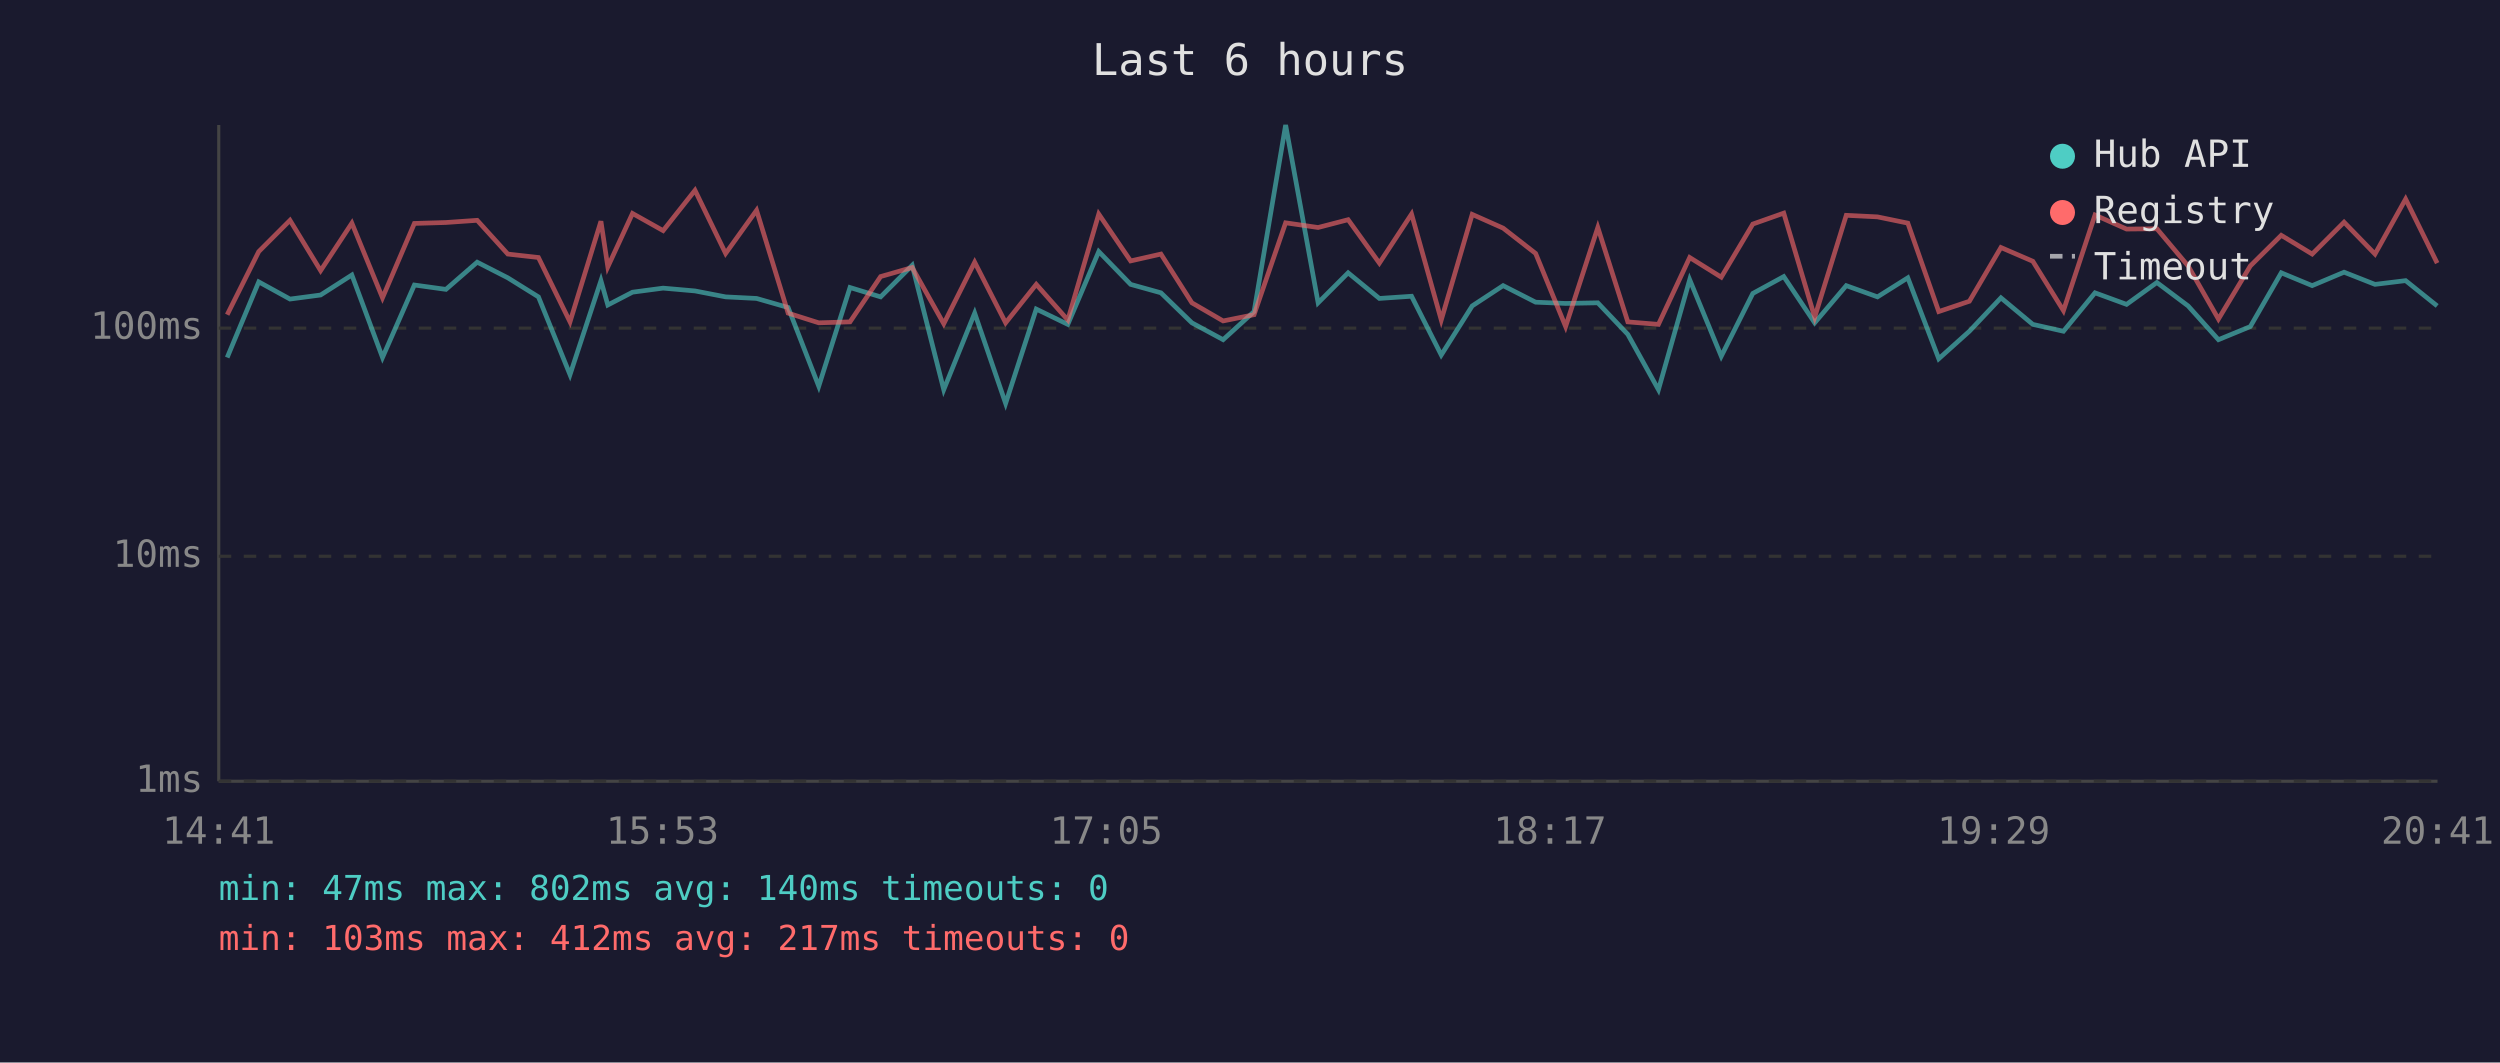
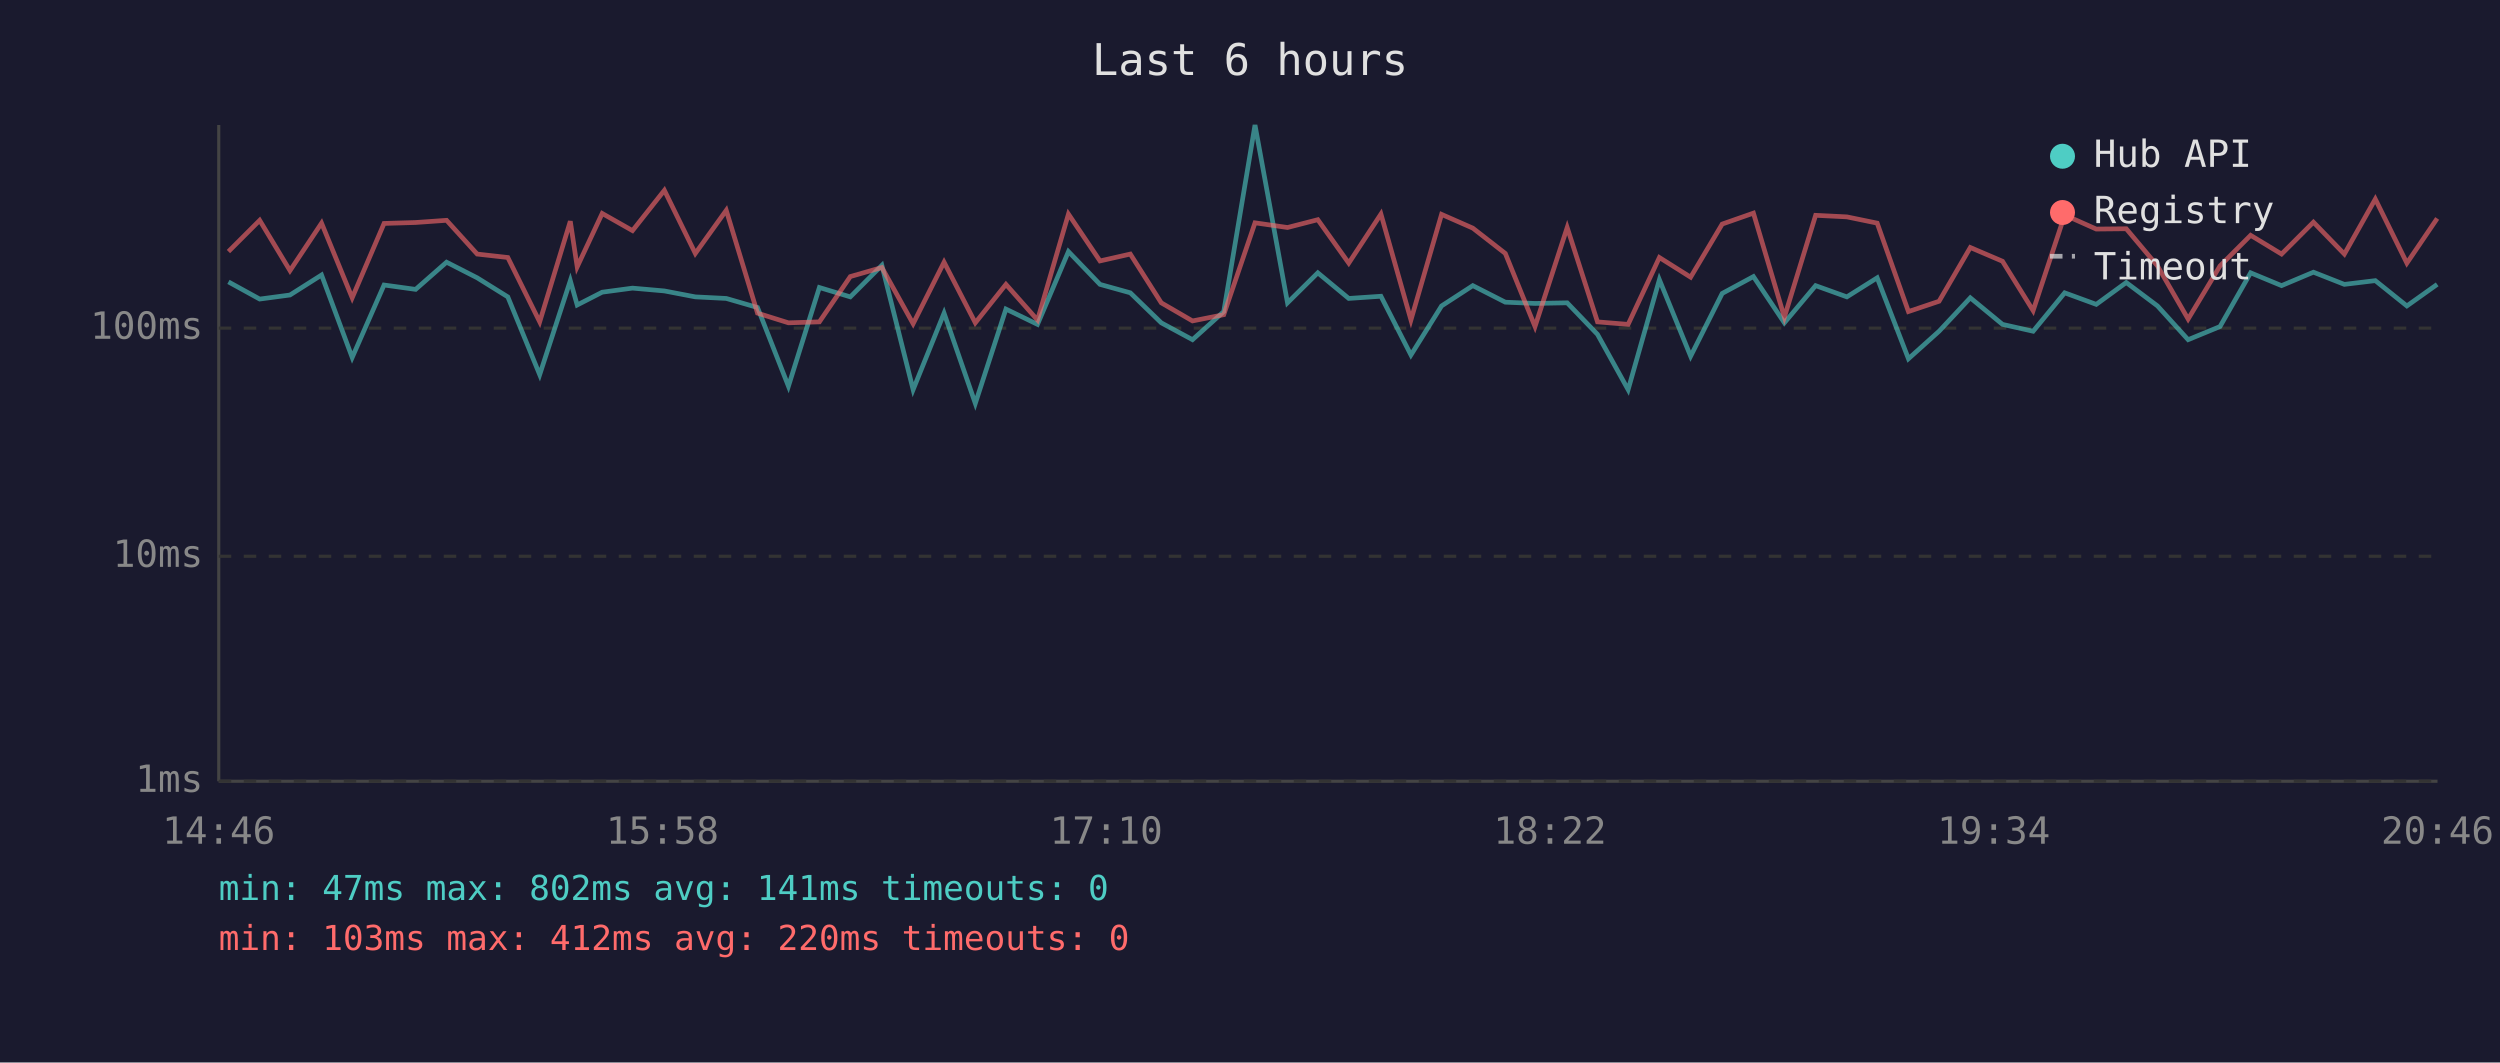
<svg xmlns="http://www.w3.org/2000/svg" viewBox="0 0 800 340" font-family="monospace" font-size="12">
  <rect width="800" height="340" fill="#1a1a2e" />
  <text x="400" y="24" fill="#e0e0e0" font-size="14" text-anchor="middle">Last 6 hours</text>
  <line x1="70" y1="40" x2="70" y2="250" stroke="#444" stroke-width="1" />
  <line x1="70" y1="250" x2="780" y2="250" stroke="#444" stroke-width="1" />
  <line x1="70" y1="250" x2="780" y2="250" stroke="#333" stroke-width="1" stroke-dasharray="4" />
  <text x="65" y="250" fill="#888" text-anchor="end" dominant-baseline="middle">1ms</text>
  <line x1="70" y1="178" x2="780" y2="178" stroke="#333" stroke-width="1" stroke-dasharray="4" />
  <text x="65" y="178" fill="#888" text-anchor="end" dominant-baseline="middle">10ms</text>
  <line x1="70" y1="105" x2="780" y2="105" stroke="#333" stroke-width="1" stroke-dasharray="4" />
  <text x="65" y="105" fill="#888" text-anchor="end" dominant-baseline="middle">100ms</text>
-   <text x="70" y="270" fill="#888" text-anchor="middle">14:41</text>
-   <text x="212" y="270" fill="#888" text-anchor="middle">15:53</text>
-   <text x="354" y="270" fill="#888" text-anchor="middle">17:05</text>
-   <text x="496" y="270" fill="#888" text-anchor="middle">18:17</text>
-   <text x="638" y="270" fill="#888" text-anchor="middle">19:29</text>
-   <text x="780" y="270" fill="#888" text-anchor="middle">20:41</text>
-   <polyline points="72.7,114.4 82.8,90.2 92.8,95.7 102.6,94.4 112.6,88.0 122.4,114.4 132.6,91.2 142.7,92.6 152.7,83.9 162.5,88.9 172.3,95.0 182.4,119.9 192.3,89.8 194.5,97.6 202.4,93.5 212.2,92.2 222.4,93.1 232.2,95.0 242.1,95.5 252.2,98.4 262.0,123.6 272.0,92.0 281.8,95.0 291.9,84.9 302.0,124.7 311.9,100.2 321.8,129.1 331.6,98.9 341.7,103.8 351.6,80.5 361.8,91.0 371.5,93.7 381.4,103.3 391.4,108.7 401.3,99.7 411.4,40.0 421.8,96.9 431.4,87.3 441.4,95.5 451.7,94.8 461.2,113.6 471.1,97.9 481.0,91.4 491.4,96.7 501.0,97.1 511.3,96.9 520.9,107.0 530.7,124.7 540.7,89.5 550.8,114.0 560.9,93.9 570.8,88.5 580.7,103.3 590.8,91.4 600.8,95.0 610.5,88.9 620.4,114.8 630.2,106.0 640.3,95.3 650.5,103.8 660.3,106.0 670.4,93.7 680.5,97.4 690.2,90.4 700.2,97.9 709.9,108.7 720.1,104.5 730.0,87.3 739.9,91.4 750.1,87.1 760.0,91.0 769.8,89.8 779.9,97.9" fill="none" stroke="#4ecdc4" stroke-width="1.5" opacity="0.6" />
-   <polyline points="72.7,100.7 82.8,80.5 92.8,70.5 102.6,86.6 112.6,71.4 122.4,95.3 132.6,71.5 142.7,71.2 152.7,70.5 162.5,81.3 172.3,82.4 182.4,103.0 192.3,70.8 194.5,85.4 202.4,68.3 212.2,73.8 222.4,60.9 232.2,81.1 242.1,67.3 252.2,100.2 262.0,103.3 272.0,103.0 281.8,88.5 291.9,85.6 302.0,103.6 311.9,83.9 321.8,103.3 331.6,91.0 341.7,102.4 351.6,68.5 361.8,83.5 371.5,81.3 381.4,96.9 391.4,102.7 401.3,100.7 411.4,71.3 421.8,72.8 431.4,70.3 441.4,84.2 451.7,68.5 461.2,102.4 471.1,68.6 481.0,73.0 491.4,81.1 501.0,104.5 511.3,72.8 520.9,103.0 530.7,103.8 540.7,82.4 550.8,88.7 560.9,71.7 570.8,68.2 580.7,101.5 590.8,68.9 600.8,69.4 610.5,71.4 620.4,99.7 630.2,96.4 640.3,79.2 650.5,83.6 660.3,99.4 670.4,68.8 680.5,73.3 690.2,73.2 700.2,85.1 709.9,102.1 720.1,85.1 730.0,75.3 739.9,81.3 750.1,71.1 760.0,81.3 769.8,63.7 779.9,84.2" fill="none" stroke="#ff6b6b" stroke-width="1.5" opacity="0.6" />
+   <text x="70" y="270" fill="#888" text-anchor="middle">14:46</text>
+   <text x="212" y="270" fill="#888" text-anchor="middle">15:58</text>
+   <text x="354" y="270" fill="#888" text-anchor="middle">17:10</text>
+   <text x="496" y="270" fill="#888" text-anchor="middle">18:22</text>
+   <text x="638" y="270" fill="#888" text-anchor="middle">19:34</text>
+   <text x="780" y="270" fill="#888" text-anchor="middle">20:46</text>
+   <polyline points="73.1,90.2 83.1,95.7 92.8,94.4 102.9,88.0 112.7,114.4 122.9,91.2 133.0,92.6 142.9,83.9 152.7,88.9 162.5,95.0 172.7,119.9 182.5,89.8 184.7,97.6 192.7,93.5 202.4,92.2 212.6,93.1 222.5,95.0 232.4,95.5 242.4,98.4 252.3,123.6 262.2,92.0 272.1,95.0 282.2,84.9 292.2,124.7 302.1,100.2 312.1,129.1 321.9,98.9 332.0,103.8 341.9,80.5 352.0,91.0 361.7,93.7 371.6,103.3 381.6,108.7 391.6,99.7 401.6,40.0 412.0,96.9 421.7,87.3 431.6,95.5 441.9,94.8 451.5,113.6 461.3,97.9 471.3,91.4 481.7,96.7 491.2,97.1 501.5,96.9 511.2,107.0 521.0,124.7 531.0,89.5 541.0,114.0 551.1,93.9 561.1,88.5 571.0,103.3 581.0,91.4 591.0,95.0 600.7,88.9 610.7,114.8 620.5,106.0 630.5,95.3 640.8,103.8 650.6,106.0 660.7,93.7 670.8,97.4 680.4,90.4 690.4,97.9 700.2,108.7 710.4,104.5 720.2,87.3 730.1,91.4 740.3,87.1 750.2,91.0 760.1,89.8 770.2,97.9 779.9,91.0" fill="none" stroke="#4ecdc4" stroke-width="1.5" opacity="0.6" />
+   <polyline points="73.1,80.5 83.1,70.5 92.8,86.6 102.9,71.4 112.7,95.3 122.9,71.5 133.0,71.2 142.9,70.5 152.7,81.3 162.5,82.4 172.7,103.0 182.5,70.8 184.7,85.4 192.7,68.3 202.4,73.8 212.6,60.9 222.5,81.1 232.4,67.3 242.4,100.2 252.3,103.3 262.2,103.0 272.1,88.5 282.2,85.6 292.2,103.6 302.1,83.9 312.1,103.3 321.9,91.0 332.0,102.4 341.9,68.5 352.0,83.5 361.7,81.3 371.6,96.9 381.6,102.7 391.6,100.7 401.6,71.3 412.0,72.8 421.7,70.3 431.6,84.2 441.9,68.5 451.5,102.4 461.3,68.6 471.3,73.0 481.7,81.1 491.2,104.5 501.5,72.8 511.2,103.0 521.0,103.8 531.0,82.4 541.0,88.7 551.1,71.7 561.1,68.2 571.0,101.5 581.0,68.9 591.0,69.4 600.7,71.4 610.7,99.7 620.5,96.4 630.5,79.2 640.8,83.6 650.6,99.4 660.7,68.8 670.8,73.3 680.4,73.2 690.4,85.1 700.2,102.1 710.4,85.1 720.2,75.3 730.1,81.3 740.3,71.1 750.2,81.3 760.1,63.7 770.2,84.2 779.9,69.9" fill="none" stroke="#ff6b6b" stroke-width="1.5" opacity="0.6" />
  <circle cx="660" cy="50" r="4" fill="#4ecdc4" />
  <text x="670" y="50" fill="#e0e0e0" dominant-baseline="middle">Hub API</text>
  <circle cx="660" cy="68" r="4" fill="#ff6b6b" />
  <text x="670" y="68" fill="#e0e0e0" dominant-baseline="middle">Registry</text>
  <line x1="656" y1="82" x2="664" y2="82" stroke="#e0e0e0" stroke-width="1.5" stroke-dasharray="4,3" opacity="0.7" />
  <text x="670" y="86" fill="#e0e0e0" dominant-baseline="middle">Timeout</text>
-   <text x="70" y="288" fill="#4ecdc4" font-size="11">min: 47ms  max: 802ms  avg: 140ms  timeouts: 0</text>
-   <text x="70" y="304" fill="#ff6b6b" font-size="11">min: 103ms  max: 412ms  avg: 217ms  timeouts: 0</text>
+   <text x="70" y="288" fill="#4ecdc4" font-size="11">min: 47ms  max: 802ms  avg: 141ms  timeouts: 0</text>
+   <text x="70" y="304" fill="#ff6b6b" font-size="11">min: 103ms  max: 412ms  avg: 220ms  timeouts: 0</text>
</svg>
